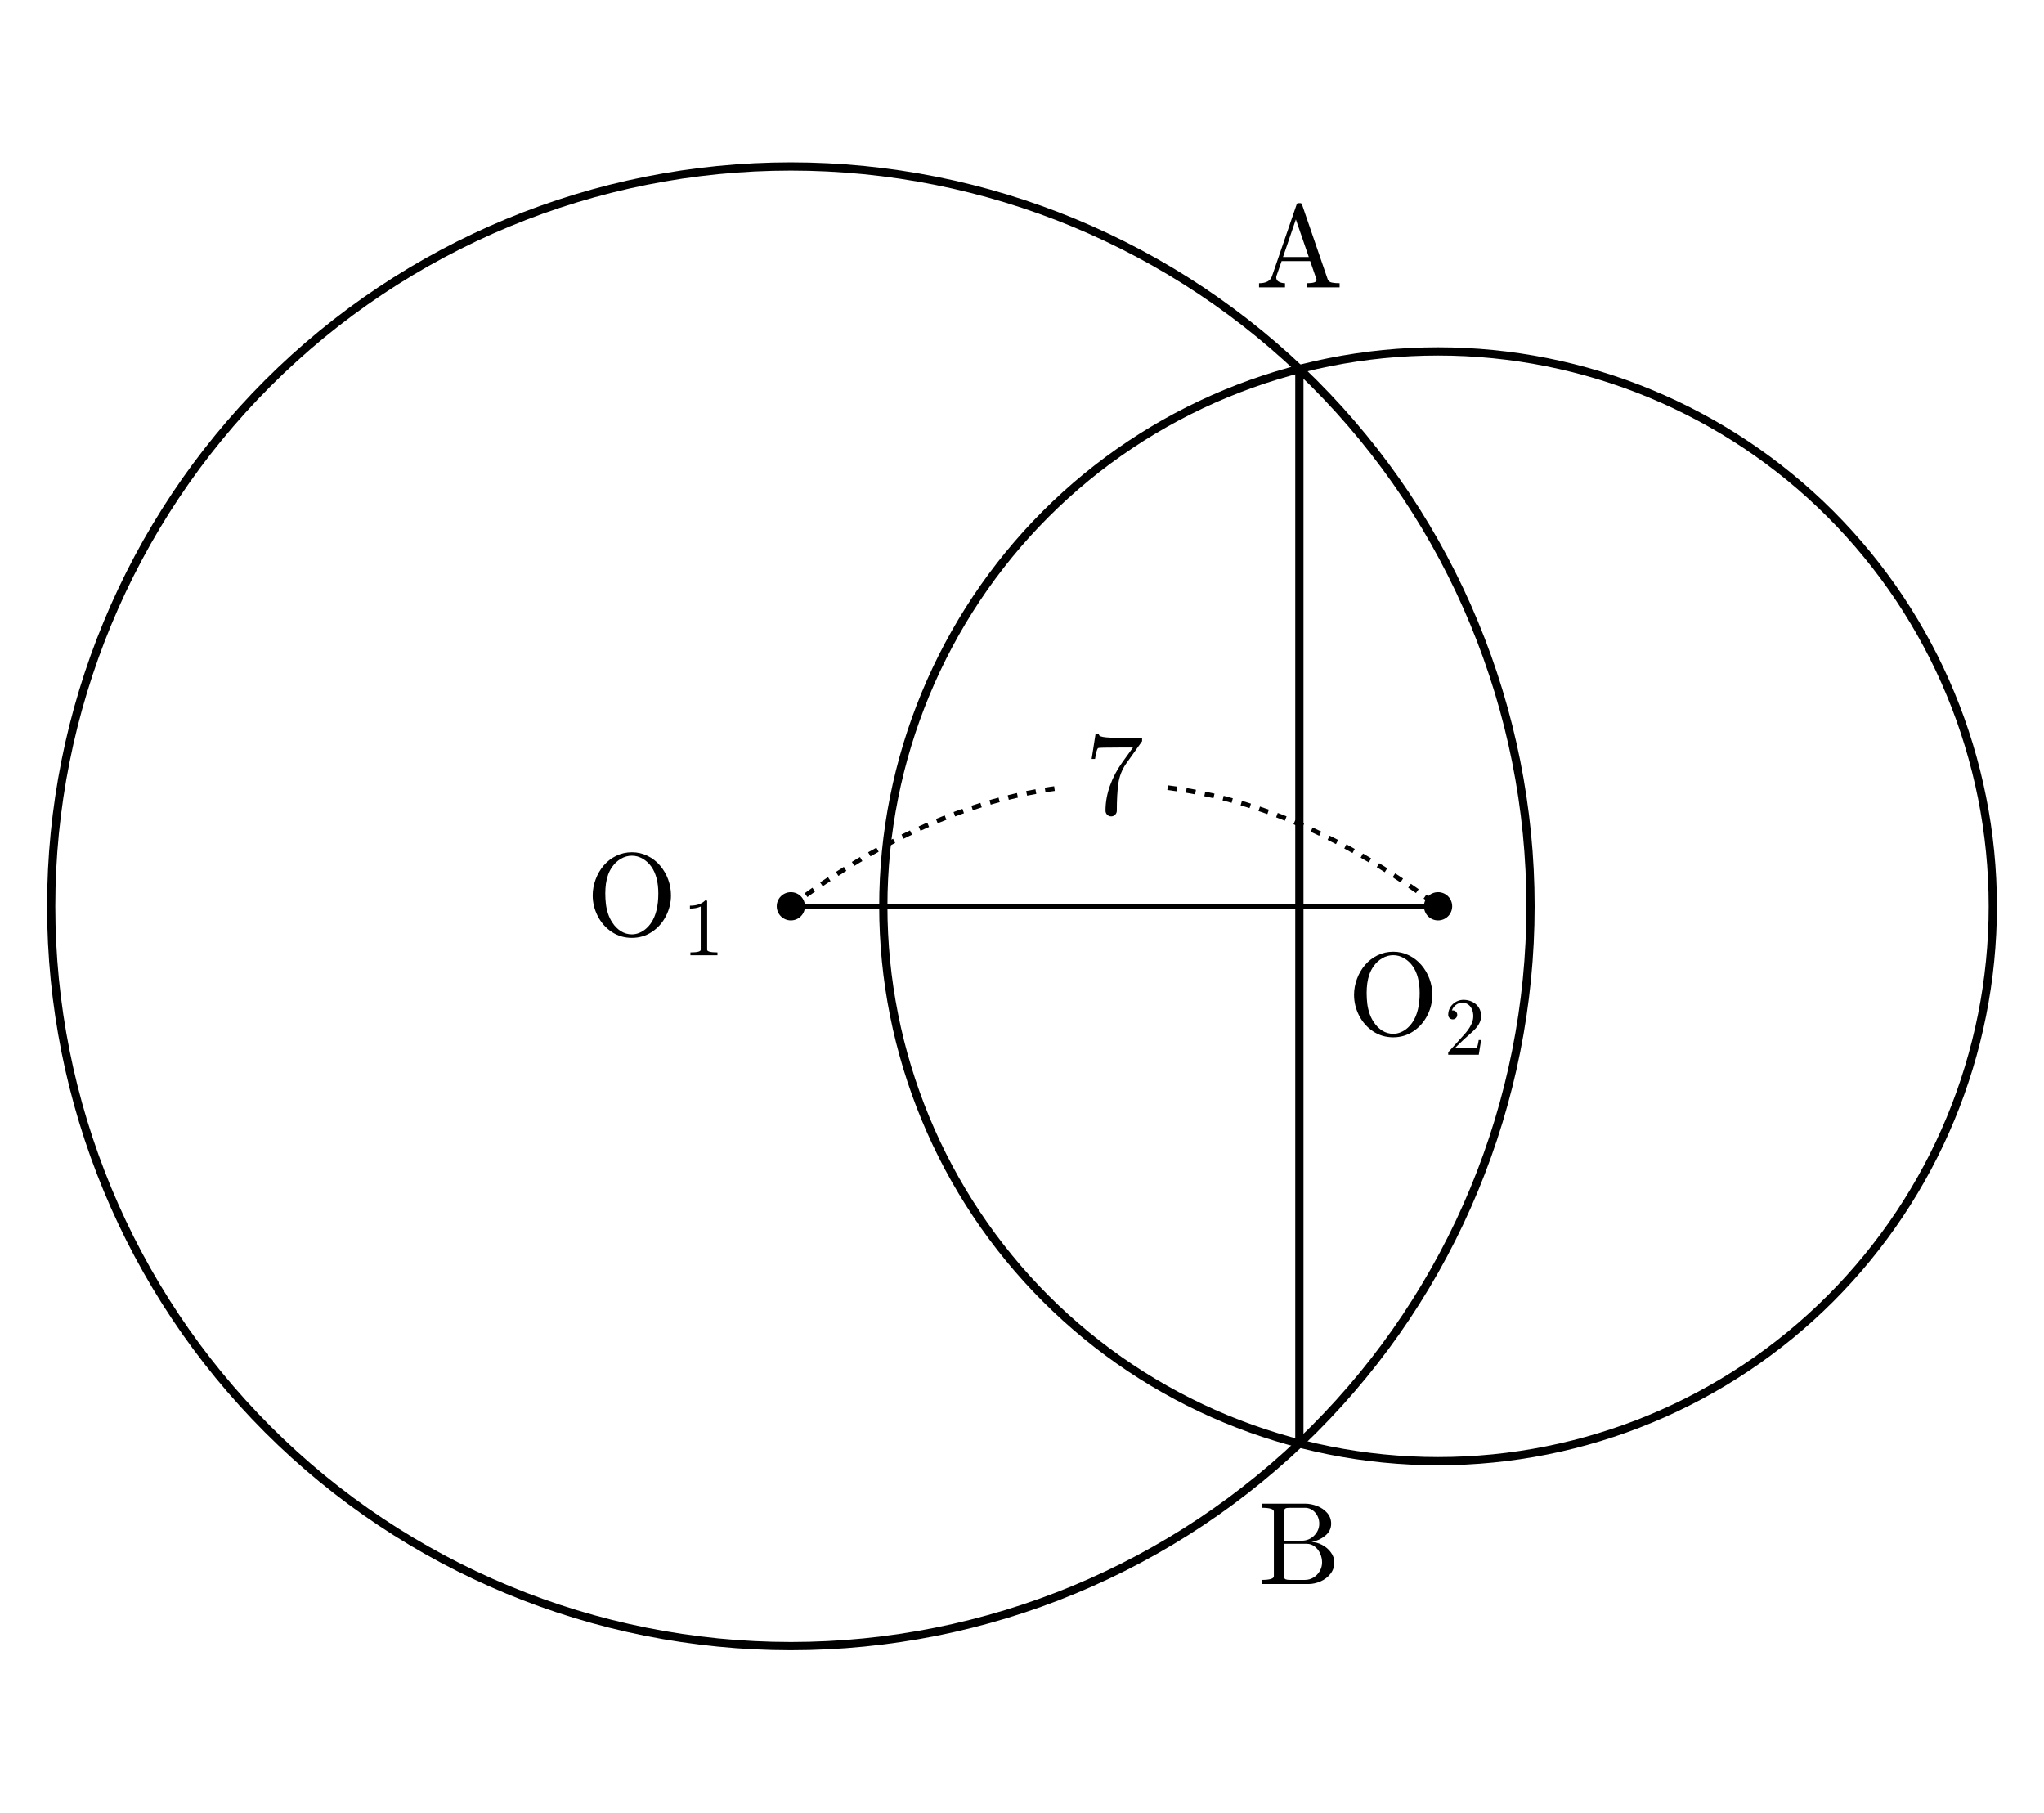
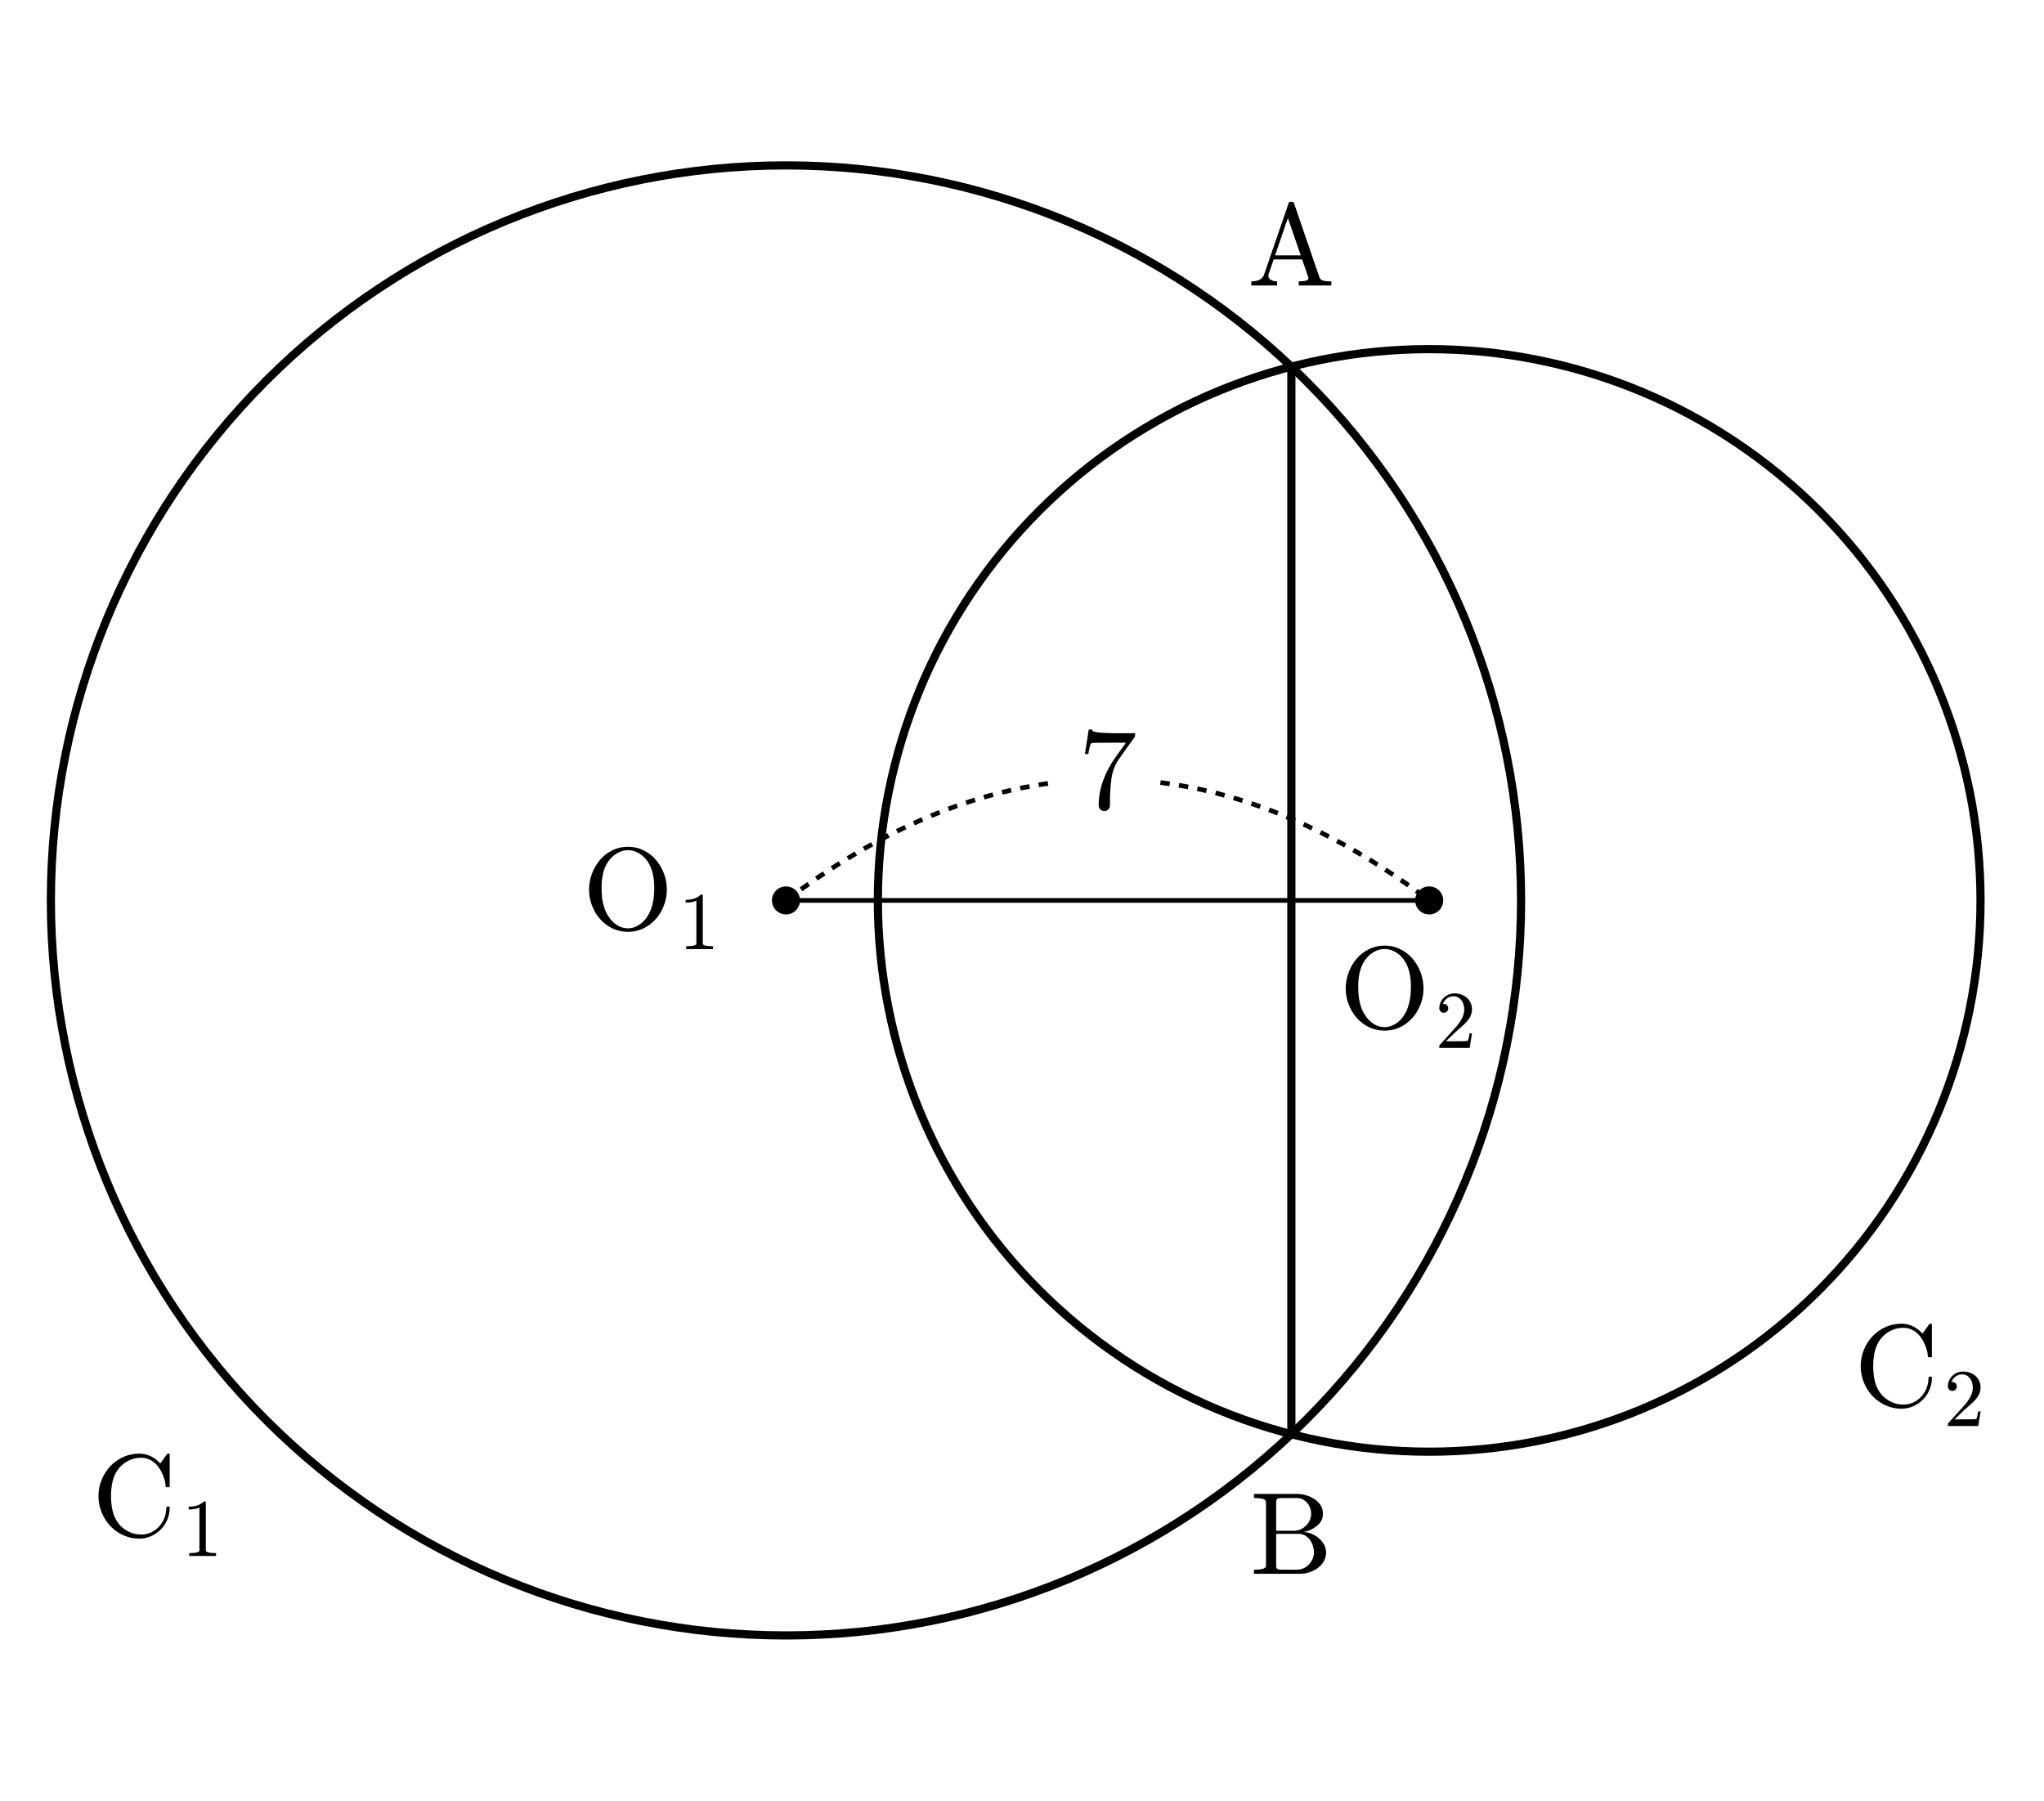
- <svg xmlns="http://www.w3.org/2000/svg" xmlns:xlink="http://www.w3.org/1999/xlink" width="173.7pt" height="154pt" viewBox="0 0 173.7 154" version="1.1">
+ <svg xmlns="http://www.w3.org/2000/svg" xmlns:xlink="http://www.w3.org/1999/xlink" width="174.778pt" height="154pt" viewBox="0 0 174.778 154" version="1.1">
  <defs>
    <style type="text/css">*{stroke-linejoin: round; stroke-linecap: butt}</style>
  </defs>
  <g id="figure_1">
    <g id="patch_1">
-       <path d="M 0 154  L 173.7 154  L 173.7 0  L 0 0  L 0 154  z " style="fill: none; opacity: 0" />
+       <path d="M 0 154  L 174.778 154  L 174.778 0  L 0 0  L 0 154  z " style="fill: none; opacity: 0" />
    </g>
    <g id="axes_1">
      <g id="patch_2">
-         <path d="M 67.207 139.857  C 83.877 139.857 99.866 133.234 111.654 121.447  C 123.441 109.659 130.064 93.67 130.064 77  C 130.064 60.33 123.441 44.341 111.654 32.553  C 99.866 20.766 83.877 14.143 67.207 14.143  C 50.537 14.143 34.548 20.766 22.76 32.553  C 10.973 44.341 4.35 60.33 4.35 77  C 4.35 93.67 10.973 109.659 22.76 121.447  C 34.548 133.234 50.537 139.857 67.207 139.857  L 67.207 139.857  z " clip-path="url(#p8f810f2b85)" style="fill: none; stroke: #000000; stroke-width: 0.7; stroke-linejoin: miter" />
+         <path d="M 67.207 139.857  C 83.877 139.857 99.866 133.234 111.654 121.447  C 123.441 109.659 130.064 93.67 130.064 77  C 130.064 60.33 123.441 44.341 111.654 32.553  C 99.866 20.766 83.877 14.143 67.207 14.143  C 50.537 14.143 34.548 20.766 22.76 32.553  C 10.973 44.341 4.35 60.33 4.35 77  C 4.35 93.67 10.973 109.659 22.76 121.447  C 34.548 133.234 50.537 139.857 67.207 139.857  L 67.207 139.857  z " clip-path="url(#p0b66e6d5d8)" style="fill: none; stroke: #000000; stroke-width: 0.7; stroke-linejoin: miter" />
      </g>
      <g id="patch_3">
-         <path d="M 122.207 124.143  C 134.71 124.143 146.702 119.176 155.542 110.335  C 164.383 101.494 169.35 89.502 169.35 77  C 169.35 64.498 164.383 52.506 155.542 43.665  C 146.702 34.824 134.71 29.857 122.207 29.857  C 109.705 29.857 97.713 34.824 88.872 43.665  C 80.032 52.506 75.064 64.498 75.064 77  C 75.064 89.502 80.032 101.494 88.872 110.335  C 97.713 119.176 109.705 124.143 122.207 124.143  L 122.207 124.143  z " clip-path="url(#p8f810f2b85)" style="fill: none; stroke: #000000; stroke-width: 0.7; stroke-linejoin: miter" />
+         <path d="M 122.207 124.143  C 134.71 124.143 146.702 119.176 155.542 110.335  C 164.383 101.494 169.35 89.502 169.35 77  C 169.35 64.498 164.383 52.506 155.542 43.665  C 146.702 34.824 134.71 29.857 122.207 29.857  C 109.705 29.857 97.713 34.824 88.872 43.665  C 80.032 52.506 75.064 64.498 75.064 77  C 75.064 89.502 80.032 101.494 88.872 110.335  C 97.713 119.176 109.705 124.143 122.207 124.143  L 122.207 124.143  z " clip-path="url(#p0b66e6d5d8)" style="fill: none; stroke: #000000; stroke-width: 0.7; stroke-linejoin: miter" />
      </g>
      <g id="line2d_1">
-         <path d="M 110.421 31.354  L 110.421 122.646  " clip-path="url(#p8f810f2b85)" style="fill: none; stroke: #000000; stroke-width: 0.7; stroke-linecap: round" />
+         <path d="M 110.421 31.354  L 110.421 122.646  " clip-path="url(#p0b66e6d5d8)" style="fill: none; stroke: #000000; stroke-width: 0.7; stroke-linecap: round" />
      </g>
      <g id="line2d_2">
-         <path d="M 67.207 77  L 122.207 77  " clip-path="url(#p8f810f2b85)" style="fill: none; stroke: #000000; stroke-width: 0.4; stroke-linecap: round" />
+         <path d="M 67.207 77  L 122.207 77  " clip-path="url(#p0b66e6d5d8)" style="fill: none; stroke: #000000; stroke-width: 0.4; stroke-linecap: round" />
      </g>
      <g id="line2d_3">
-         <path d="M 67.207 77  L 68.165 76.291  L 69.122 75.607  L 70.08 74.949  L 71.037 74.315  L 71.995 73.707  L 72.952 73.124  L 73.91 72.566  L 74.867 72.033  L 75.825 71.525  L 76.782 71.042  L 77.74 70.584  L 78.697 70.152  L 79.655 69.744  L 80.612 69.362  L 81.57 69.005  L 82.527 68.673  L 83.485 68.366  L 84.442 68.084  L 85.4 67.827  L 86.357 67.596  L 87.315 67.389  L 88.272 67.208  L 89.23 67.052  L 90.187 66.92  " clip-path="url(#p8f810f2b85)" style="fill: none; stroke-dasharray: 0.8,0.8; stroke-dashoffset: 0; stroke: #000000; stroke-width: 0.4" />
+         <path d="M 67.207 77  L 68.165 76.291  L 69.122 75.607  L 70.08 74.949  L 71.037 74.315  L 71.995 73.707  L 72.952 73.124  L 73.91 72.566  L 74.867 72.033  L 75.825 71.525  L 76.782 71.042  L 77.74 70.584  L 78.697 70.152  L 79.655 69.744  L 80.612 69.362  L 81.57 69.005  L 82.527 68.673  L 83.485 68.366  L 84.442 68.084  L 85.4 67.827  L 86.357 67.596  L 87.315 67.389  L 88.272 67.208  L 89.23 67.052  L 90.187 66.92  " clip-path="url(#p0b66e6d5d8)" style="fill: none; stroke-dasharray: 0.8,0.8; stroke-dashoffset: 0; stroke: #000000; stroke-width: 0.4" />
      </g>
      <g id="line2d_4">
-         <path d="M 99.227 66.92  L 100.185 67.052  L 101.142 67.208  L 102.1 67.389  L 103.057 67.596  L 104.015 67.827  L 104.972 68.084  L 105.93 68.366  L 106.887 68.673  L 107.845 69.005  L 108.802 69.362  L 109.76 69.744  L 110.717 70.152  L 111.675 70.584  L 112.632 71.042  L 113.59 71.525  L 114.547 72.033  L 115.505 72.566  L 116.462 73.124  L 117.42 73.707  L 118.377 74.315  L 119.335 74.949  L 120.292 75.607  L 121.25 76.291  L 122.207 77  " clip-path="url(#p8f810f2b85)" style="fill: none; stroke-dasharray: 0.8,0.8; stroke-dashoffset: 0; stroke: #000000; stroke-width: 0.4" />
+         <path d="M 99.227 66.92  L 100.185 67.052  L 101.142 67.208  L 102.1 67.389  L 103.057 67.596  L 104.015 67.827  L 104.972 68.084  L 105.93 68.366  L 106.887 68.673  L 107.845 69.005  L 108.802 69.362  L 109.76 69.744  L 110.717 70.152  L 111.675 70.584  L 112.632 71.042  L 113.59 71.525  L 114.547 72.033  L 115.505 72.566  L 116.462 73.124  L 117.42 73.707  L 118.377 74.315  L 119.335 74.949  L 120.292 75.607  L 121.25 76.291  L 122.207 77  " clip-path="url(#p0b66e6d5d8)" style="fill: none; stroke-dasharray: 0.8,0.8; stroke-dashoffset: 0; stroke: #000000; stroke-width: 0.4" />
      </g>
      <g id="text_1">
        <g transform="translate(92.20714 69.14062) scale(0.1 -0.1)">
          <defs>
            <path id="Cmr10-37" d="M 1113 166  Q 1113 522 1175 862  Q 1238 1203 1358 1536  Q 1478 1869 1648 2189  Q 1819 2509 2022 2791  L 2606 3603  L 1875 3603  Q 738 3603 703 3572  Q 619 3469 544 2981  L 359 2981  L 569 4325  L 756 4325  L 756 4306  Q 756 4191 1147 4156  Q 1538 4122 1913 4122  L 3103 4122  L 3103 3956  Q 3103 3950 3101 3947  Q 3100 3944 3097 3938  L 2216 2700  Q 1891 2219 1809 1631  Q 1728 1044 1728 166  Q 1728 41 1637 -50  Q 1547 -141 1422 -141  Q 1294 -141 1203 -50  Q 1113 41 1113 166  z " transform="scale(0.015625)" />
          </defs>
          <use xlink:href="#Cmr10-37" />
        </g>
      </g>
      <g id="text_2">
        <g transform="translate(49.80714 79.51094) scale(0.1 -0.1)">
          <defs>
            <path id="Cmr10-4f" d="M 2491 -141  Q 1881 -141 1395 182  Q 909 506 634 1042  Q 359 1578 359 2169  Q 359 2606 517 3034  Q 675 3463 958 3794  Q 1241 4125 1637 4319  Q 2034 4513 2491 4513  Q 2944 4513 3342 4317  Q 3741 4122 4025 3787  Q 4309 3453 4462 3037  Q 4616 2622 4616 2169  Q 4616 1578 4341 1042  Q 4066 506 3578 182  Q 3091 -141 2491 -141  z M 1428 691  Q 1616 397 1891 223  Q 2166 50 2491 50  Q 2700 50 2901 134  Q 3103 219 3267 366  Q 3431 513 3547 691  Q 3928 1266 3928 2272  Q 3928 3194 3547 3731  Q 3359 4000 3079 4162  Q 2800 4325 2491 4325  Q 2178 4325 1897 4162  Q 1616 4000 1428 3731  Q 1278 3522 1195 3286  Q 1113 3050 1078 2797  Q 1044 2544 1044 2272  Q 1044 1981 1076 1704  Q 1109 1428 1198 1162  Q 1288 897 1428 691  z " transform="scale(0.015625)" />
            <path id="Cmr10-31" d="M 594 0  L 594 225  Q 1394 225 1394 428  L 1394 3788  Q 1063 3628 556 3628  L 556 3853  Q 1341 3853 1741 4263  L 1831 4263  Q 1853 4263 1873 4245  Q 1894 4228 1894 4206  L 1894 428  Q 1894 225 2694 225  L 2694 0  L 594 0  z " transform="scale(0.015625)" />
          </defs>
          <use xlink:href="#Cmr10-4f" transform="translate(0 0.484375)" />
          <use xlink:href="#Cmr10-31" transform="translate(82.14969 -16.52188) scale(0.7)" />
        </g>
      </g>
      <g id="text_3">
        <g transform="translate(114.5071 87.96094) scale(0.1 -0.1)">
          <defs>
            <path id="Cmr10-32" d="M 319 0  L 319 172  Q 319 188 331 206  L 1325 1306  Q 1550 1550 1690 1715  Q 1831 1881 1968 2097  Q 2106 2313 2186 2536  Q 2266 2759 2266 3009  Q 2266 3272 2169 3511  Q 2072 3750 1880 3894  Q 1688 4038 1416 4038  Q 1138 4038 916 3870  Q 694 3703 603 3438  Q 628 3444 672 3444  Q 816 3444 917 3347  Q 1019 3250 1019 3097  Q 1019 2950 917 2848  Q 816 2747 672 2747  Q 522 2747 420 2851  Q 319 2956 319 3097  Q 319 3338 409 3548  Q 500 3759 670 3923  Q 841 4088 1055 4175  Q 1269 4263 1509 4263  Q 1875 4263 2190 4108  Q 2506 3953 2690 3670  Q 2875 3388 2875 3009  Q 2875 2731 2753 2481  Q 2631 2231 2440 2026  Q 2250 1822 1953 1562  Q 1656 1303 1563 1216  L 838 519  L 1453 519  Q 1906 519 2211 526  Q 2516 534 2534 550  Q 2609 631 2688 1141  L 2875 1141  L 2694 0  L 319 0  z " transform="scale(0.015625)" />
          </defs>
          <use xlink:href="#Cmr10-4f" transform="translate(0 0.484375)" />
          <use xlink:href="#Cmr10-32" transform="translate(82.14969 -16.52188) scale(0.7)" />
        </g>
      </g>
      <g id="text_4">
        <g transform="translate(106.6714 24.41506) scale(0.1 -0.1)">
          <defs>
            <path id="Cmr10-41" d="M 206 0  L 206 225  Q 778 225 909 603  L 2253 4513  Q 2272 4581 2356 4581  L 2438 4581  Q 2522 4581 2541 4513  L 3944 428  Q 4003 294 4170 259  Q 4338 225 4588 225  L 4588 0  L 2803 0  L 2803 225  Q 3334 225 3334 397  L 3334 428  L 2988 1428  L 1434 1428  L 1147 603  Q 1141 581 1141 538  Q 1141 378 1292 301  Q 1444 225 1619 225  L 1619 0  L 206 0  z M 1509 1650  L 2913 1650  L 2209 3694  L 1509 1650  z " transform="scale(0.015625)" />
          </defs>
          <use xlink:href="#Cmr10-41" />
        </g>
      </g>
      <g id="text_5">
        <g transform="translate(106.8816 134.5849) scale(0.1 -0.1)">
          <defs>
            <path id="Cmr10-42" d="M 219 0  L 219 225  Q 878 225 878 428  L 878 3944  Q 878 4147 219 4147  L 219 4372  L 2572 4372  Q 2897 4372 3228 4245  Q 3559 4119 3776 3870  Q 3994 3622 3994 3284  Q 3994 2894 3673 2630  Q 3353 2366 2925 2284  Q 3203 2284 3497 2131  Q 3791 1978 3978 1722  Q 4166 1466 4166 1178  Q 4166 828 3958 559  Q 3750 291 3419 145  Q 3088 0 2753 0  L 219 0  z M 1434 428  Q 1434 291 1512 258  Q 1591 225 1759 225  L 2572 225  Q 2822 225 3036 356  Q 3250 488 3375 708  Q 3500 928 3500 1178  Q 3500 1422 3397 1655  Q 3294 1888 3101 2038  Q 2909 2188 2663 2188  L 1434 2188  L 1434 428  z M 1434 2356  L 2394 2356  Q 2588 2356 2758 2426  Q 2928 2497 3064 2630  Q 3200 2763 3273 2930  Q 3347 3097 3347 3284  Q 3347 3450 3292 3603  Q 3238 3756 3131 3881  Q 3025 4006 2881 4076  Q 2738 4147 2572 4147  L 1759 4147  Q 1644 4147 1580 4137  Q 1516 4128 1475 4083  Q 1434 4038 1434 3944  L 1434 2356  z " transform="scale(0.015625)" />
          </defs>
          <use xlink:href="#Cmr10-42" />
        </g>
      </g>
+       <g id="text_6">
+         <g transform="translate(7.860431 131.4076) scale(0.1 -0.1)">
+           <defs>
+             <path id="Cmr10-43" d="M 1459 684  Q 1678 406 2006 245  Q 2334 84 2688 84  Q 2984 84 3237 201  Q 3491 319 3680 528  Q 3869 738 3970 1003  Q 4072 1269 4072 1563  Q 4072 1613 4128 1613  L 4206 1613  Q 4256 1613 4256 1550  Q 4256 1216 4128 905  Q 4000 594 3765 358  Q 3531 122 3226 -9  Q 2922 -141 2591 -141  Q 2131 -141 1720 45  Q 1309 231 1004 554  Q 700 878 529 1303  Q 359 1728 359 2188  Q 359 2647 529 3072  Q 700 3497 1004 3822  Q 1309 4147 1720 4330  Q 2131 4513 2591 4513  Q 2919 4513 3219 4370  Q 3519 4228 3744 3969  L 4116 4494  Q 4153 4513 4159 4513  L 4206 4513  Q 4225 4513 4240 4497  Q 4256 4481 4256 4459  L 4256 2731  Q 4256 2675 4206 2675  L 4091 2675  Q 4031 2675 4031 2731  Q 4031 2916 3957 3144  Q 3884 3372 3770 3576  Q 3656 3781 3506 3938  Q 3147 4288 2681 4288  Q 2328 4288 2004 4128  Q 1681 3969 1459 3688  Q 1225 3388 1134 3005  Q 1044 2622 1044 2188  Q 1044 1753 1134 1368  Q 1225 984 1459 684  z " transform="scale(0.015625)" />
+           </defs>
+           <use xlink:href="#Cmr10-43" transform="translate(0 0.484375)" />
+           <use xlink:href="#Cmr10-31" transform="translate(76.68094 -16.52188) scale(0.7)" />
+         </g>
+       </g>
+       <g id="text_7">
+         <g transform="translate(158.5422 120.296) scale(0.1 -0.1)">
+           <use xlink:href="#Cmr10-43" transform="translate(0 0.484375)" />
+           <use xlink:href="#Cmr10-32" transform="translate(76.68094 -16.52188) scale(0.7)" />
+         </g>
+       </g>
      <g id="line2d_5">
        <defs>
          <path id="m576663cfbb" d="M 0 1.2  C 0.318 1.2 0.623 1.074 0.849 0.849  C 1.074 0.623 1.2 0.318 1.2 0  C 1.2 -0.318 1.074 -0.623 0.849 -0.849  C 0.623 -1.074 0.318 -1.2 0 -1.2  C -0.318 -1.2 -0.623 -1.074 -0.849 -0.849  C -1.074 -0.623 -1.2 -0.318 -1.2 0  C -1.2 0.318 -1.074 0.623 -0.849 0.849  C -0.623 1.074 -0.318 1.2 0 1.2  z " />
        </defs>
-         <g clip-path="url(#p8f810f2b85)">
+         <g clip-path="url(#p0b66e6d5d8)">
          <use xlink:href="#m576663cfbb" x="67.207" y="77" />
        </g>
      </g>
      <g id="line2d_6">
-         <g clip-path="url(#p8f810f2b85)">
+         <g clip-path="url(#p0b66e6d5d8)">
          <use xlink:href="#m576663cfbb" x="122.207" y="77" />
        </g>
      </g>
    </g>
  </g>
  <defs>
-     <clipPath id="p8f810f2b85">
-       <rect x="0" y="0" width="173.7" height="154" />
+     <clipPath id="p0b66e6d5d8">
+       <rect x="0" y="0" width="174.778" height="154" />
    </clipPath>
  </defs>
</svg>
